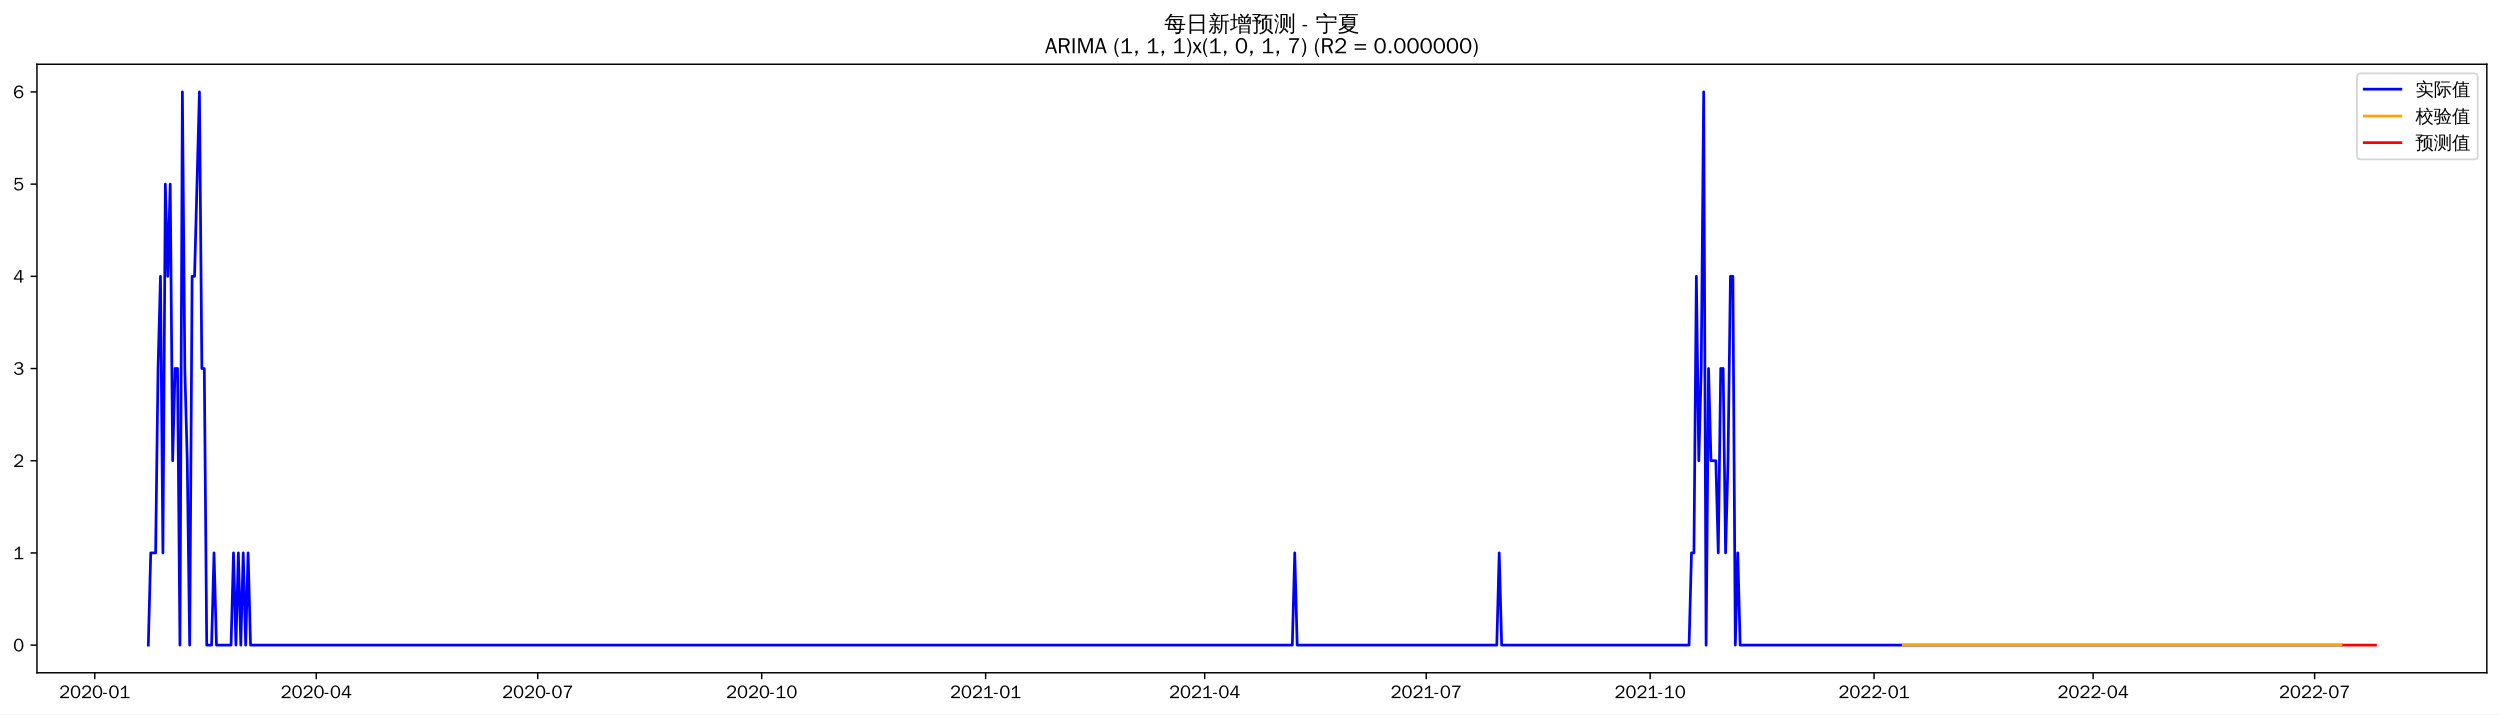
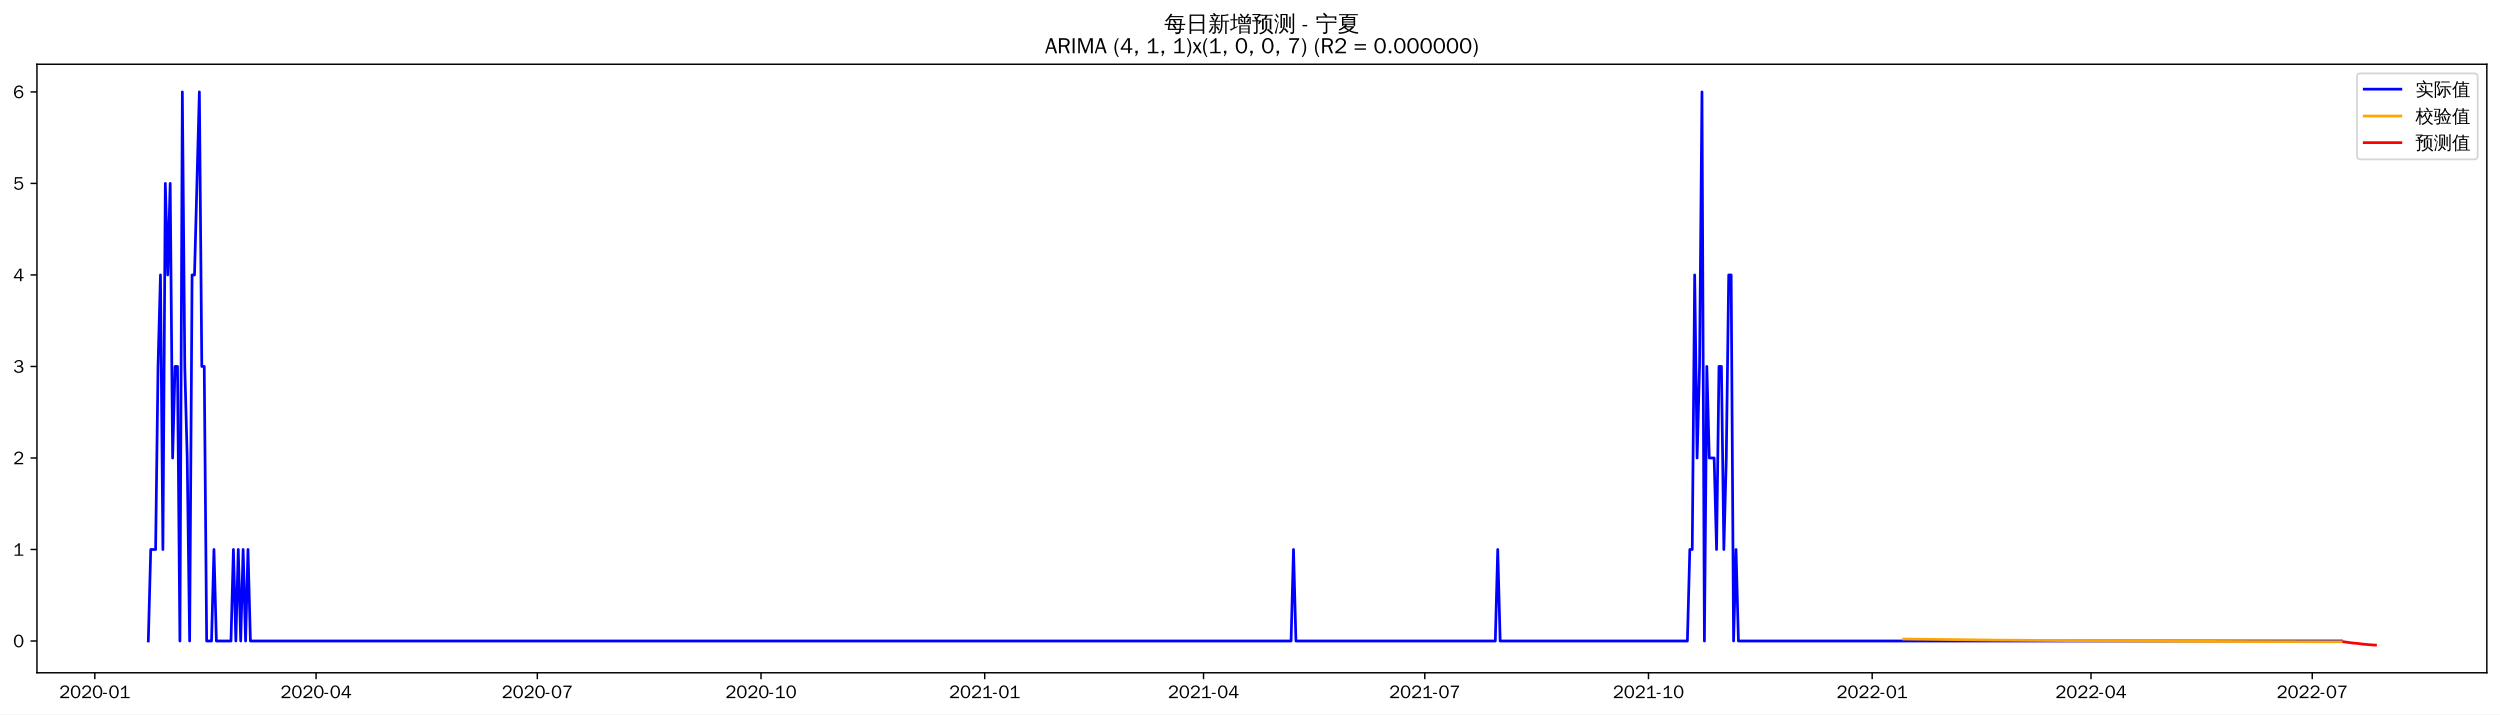
<svg xmlns="http://www.w3.org/2000/svg" xmlns:xlink="http://www.w3.org/1999/xlink" width="1366.597pt" height="390.478pt" viewBox="0 0 1366.597 390.478" version="1.1">
  <defs>
    <style type="text/css">*{stroke-linejoin: round; stroke-linecap: butt}</style>
  </defs>
  <g id="figure_1">
    <g id="patch_1">
      <path d="M 0 390.478  L 1366.597 390.478  L 1366.597 -0  L 0 -0  z " style="fill: #ffffff" />
    </g>
    <g id="axes_1">
      <g id="patch_2">
        <path d="M 20.197 367.761  L 1359.397 367.761  L 1359.397 35.121  L 20.197 35.121  z " style="fill: #ffffff" />
      </g>
      <g id="matplotlib.axis_1">
        <g id="xtick_1">
          <g id="line2d_1">
            <defs>
-               <path id="mb7b2fad28d" d="M 0 0  L 0 3.5  " style="stroke: #000000; stroke-width: 0.8" />
+               <path id="m088e8713a5" d="M 0 0  L 0 3.5  " style="stroke: #000000; stroke-width: 0.8" />
            </defs>
            <g>
-               <use xlink:href="#mb7b2fad28d" x="51.797" y="367.761" style="stroke: #000000; stroke-width: 0.8" />
+               <use xlink:href="#m088e8713a5" x="51.829" y="367.761" style="stroke: #000000; stroke-width: 0.8" />
            </g>
          </g>
          <g id="text_1">
-             <g transform="translate(32.30763 381.6173)scale(0.1 -0.1)">
+             <g transform="translate(32.33958 381.6173)scale(0.1 -0.1)">
              <defs>
                <path id="WenQuanYiZenHei-32" d="M 3488 0  L 369 0  L 369 456  L 2150 1850  Q 2931 2463 2931 3144  Q 2931 3619 2488 3863  Q 2231 4013 1931 4013  Q 1425 4013 1113 3619  Q 894 3356 881 3013  L 369 3169  Q 531 3981 1213 4300  Q 1544 4456 1950 4456  Q 2631 4456 3088 4044  L 3225 3888  L 3350 3706  Q 3481 3444 3481 3144  Q 3481 2313 2519 1569  L 1069 456  L 3488 456  L 3488 0  z " transform="scale(0.015625)" />
                <path id="WenQuanYiZenHei-30" d="M 3581 2175  Q 3581 1288 3169 638  Q 2713 -63 1938 -63  Q 1025 -63 563 831  Q 256 1425 256 2188  Q 256 3188 700 3819  Q 1138 4456 1888 4456  Q 2863 4456 3306 3500  Q 3581 2925 3581 2175  z M 3019 2100  Q 3019 3356 2500 3806  L 2350 3919  Q 2144 4031 1888 4031  Q 1100 4031 888 2956  Q 819 2625 819 2225  Q 819 1013 1338 569  Q 1588 356 1938 356  Q 2675 356 2925 1294  Q 3019 1663 3019 2100  z " transform="scale(0.015625)" />
                <path id="WenQuanYiZenHei-2d" d="M 1363 1444  L 0 1444  L 0 1844  L 1363 1844  L 1363 1444  z " transform="scale(0.015625)" />
                <path id="WenQuanYiZenHei-31" d="M 3556 0  L 488 0  L 488 406  L 1800 406  L 1800 3725  Q 1231 3125 588 2788  L 588 3338  Q 1456 3781 1931 4388  L 2331 4388  L 2331 406  L 3556 406  L 3556 0  z " transform="scale(0.015625)" />
              </defs>
              <use xlink:href="#WenQuanYiZenHei-32" />
              <use xlink:href="#WenQuanYiZenHei-30" x="59.961" />
              <use xlink:href="#WenQuanYiZenHei-32" x="119.922" />
              <use xlink:href="#WenQuanYiZenHei-30" x="179.883" />
              <use xlink:href="#WenQuanYiZenHei-2d" x="239.844" />
              <use xlink:href="#WenQuanYiZenHei-30" x="269.824" />
              <use xlink:href="#WenQuanYiZenHei-31" x="329.785" />
            </g>
          </g>
        </g>
        <g id="xtick_2">
          <g id="line2d_2">
            <g>
-               <use xlink:href="#mb7b2fad28d" x="172.878" y="367.761" style="stroke: #000000; stroke-width: 0.8" />
+               <use xlink:href="#m088e8713a5" x="172.777" y="367.761" style="stroke: #000000; stroke-width: 0.8" />
            </g>
          </g>
          <g id="text_2">
-             <g transform="translate(153.3878 381.6173)scale(0.1 -0.1)">
+             <g transform="translate(153.2876 381.6173)scale(0.1 -0.1)">
              <defs>
                <path id="WenQuanYiZenHei-34" d="M 3631 1025  L 2913 1025  L 2913 0  L 2381 0  L 2381 1025  L 219 1025  L 219 1388  L 2225 4388  L 2913 4388  L 2913 1444  L 3631 1444  L 3631 1025  z M 2381 1444  L 2381 3963  L 788 1444  L 2381 1444  z " transform="scale(0.015625)" />
              </defs>
              <use xlink:href="#WenQuanYiZenHei-32" />
              <use xlink:href="#WenQuanYiZenHei-30" x="59.961" />
              <use xlink:href="#WenQuanYiZenHei-32" x="119.922" />
              <use xlink:href="#WenQuanYiZenHei-30" x="179.883" />
              <use xlink:href="#WenQuanYiZenHei-2d" x="239.844" />
              <use xlink:href="#WenQuanYiZenHei-30" x="269.824" />
              <use xlink:href="#WenQuanYiZenHei-34" x="329.785" />
            </g>
          </g>
        </g>
        <g id="xtick_3">
          <g id="line2d_3">
            <g>
-               <use xlink:href="#mb7b2fad28d" x="293.958" y="367.761" style="stroke: #000000; stroke-width: 0.8" />
+               <use xlink:href="#m088e8713a5" x="293.725" y="367.761" style="stroke: #000000; stroke-width: 0.8" />
            </g>
          </g>
          <g id="text_3">
-             <g transform="translate(274.468 381.6173)scale(0.1 -0.1)">
+             <g transform="translate(274.2356 381.6173)scale(0.1 -0.1)">
              <defs>
                <path id="WenQuanYiZenHei-37" d="M 3400 4056  Q 1838 2175 1838 0  L 1275 0  Q 1269 1438 2056 2825  Q 2381 3400 2825 3913  L 444 3913  L 500 4388  L 3400 4388  L 3400 4056  z " transform="scale(0.015625)" />
              </defs>
              <use xlink:href="#WenQuanYiZenHei-32" />
              <use xlink:href="#WenQuanYiZenHei-30" x="59.961" />
              <use xlink:href="#WenQuanYiZenHei-32" x="119.922" />
              <use xlink:href="#WenQuanYiZenHei-30" x="179.883" />
              <use xlink:href="#WenQuanYiZenHei-2d" x="239.844" />
              <use xlink:href="#WenQuanYiZenHei-30" x="269.824" />
              <use xlink:href="#WenQuanYiZenHei-37" x="329.785" />
            </g>
          </g>
        </g>
        <g id="xtick_4">
          <g id="line2d_4">
            <g>
-               <use xlink:href="#mb7b2fad28d" x="416.369" y="367.761" style="stroke: #000000; stroke-width: 0.8" />
+               <use xlink:href="#m088e8713a5" x="416.003" y="367.761" style="stroke: #000000; stroke-width: 0.8" />
            </g>
          </g>
          <g id="text_4">
-             <g transform="translate(396.8787 381.6173)scale(0.1 -0.1)">
+             <g transform="translate(396.5127 381.6173)scale(0.1 -0.1)">
              <use xlink:href="#WenQuanYiZenHei-32" />
              <use xlink:href="#WenQuanYiZenHei-30" x="59.961" />
              <use xlink:href="#WenQuanYiZenHei-32" x="119.922" />
              <use xlink:href="#WenQuanYiZenHei-30" x="179.883" />
              <use xlink:href="#WenQuanYiZenHei-2d" x="239.844" />
              <use xlink:href="#WenQuanYiZenHei-31" x="269.824" />
              <use xlink:href="#WenQuanYiZenHei-30" x="329.785" />
            </g>
          </g>
        </g>
        <g id="xtick_5">
          <g id="line2d_5">
            <g>
-               <use xlink:href="#mb7b2fad28d" x="538.779" y="367.761" style="stroke: #000000; stroke-width: 0.8" />
+               <use xlink:href="#m088e8713a5" x="538.28" y="367.761" style="stroke: #000000; stroke-width: 0.8" />
            </g>
          </g>
          <g id="text_5">
-             <g transform="translate(519.2894 381.6173)scale(0.1 -0.1)">
+             <g transform="translate(518.7898 381.6173)scale(0.1 -0.1)">
              <use xlink:href="#WenQuanYiZenHei-32" />
              <use xlink:href="#WenQuanYiZenHei-30" x="59.961" />
              <use xlink:href="#WenQuanYiZenHei-32" x="119.922" />
              <use xlink:href="#WenQuanYiZenHei-31" x="179.883" />
              <use xlink:href="#WenQuanYiZenHei-2d" x="239.844" />
              <use xlink:href="#WenQuanYiZenHei-30" x="269.824" />
              <use xlink:href="#WenQuanYiZenHei-31" x="329.785" />
            </g>
          </g>
        </g>
        <g id="xtick_6">
          <g id="line2d_6">
            <g>
-               <use xlink:href="#mb7b2fad28d" x="658.529" y="367.761" style="stroke: #000000; stroke-width: 0.8" />
+               <use xlink:href="#m088e8713a5" x="657.899" y="367.761" style="stroke: #000000; stroke-width: 0.8" />
            </g>
          </g>
          <g id="text_6">
-             <g transform="translate(639.0391 381.6173)scale(0.1 -0.1)">
+             <g transform="translate(638.4087 381.6173)scale(0.1 -0.1)">
              <use xlink:href="#WenQuanYiZenHei-32" />
              <use xlink:href="#WenQuanYiZenHei-30" x="59.961" />
              <use xlink:href="#WenQuanYiZenHei-32" x="119.922" />
              <use xlink:href="#WenQuanYiZenHei-31" x="179.883" />
              <use xlink:href="#WenQuanYiZenHei-2d" x="239.844" />
              <use xlink:href="#WenQuanYiZenHei-30" x="269.824" />
              <use xlink:href="#WenQuanYiZenHei-34" x="329.785" />
            </g>
          </g>
        </g>
        <g id="xtick_7">
          <g id="line2d_7">
            <g>
-               <use xlink:href="#mb7b2fad28d" x="779.609" y="367.761" style="stroke: #000000; stroke-width: 0.8" />
+               <use xlink:href="#m088e8713a5" x="778.846" y="367.761" style="stroke: #000000; stroke-width: 0.8" />
            </g>
          </g>
          <g id="text_7">
-             <g transform="translate(760.1193 381.6173)scale(0.1 -0.1)">
+             <g transform="translate(759.3567 381.6173)scale(0.1 -0.1)">
              <use xlink:href="#WenQuanYiZenHei-32" />
              <use xlink:href="#WenQuanYiZenHei-30" x="59.961" />
              <use xlink:href="#WenQuanYiZenHei-32" x="119.922" />
              <use xlink:href="#WenQuanYiZenHei-31" x="179.883" />
              <use xlink:href="#WenQuanYiZenHei-2d" x="239.844" />
              <use xlink:href="#WenQuanYiZenHei-30" x="269.824" />
              <use xlink:href="#WenQuanYiZenHei-37" x="329.785" />
            </g>
          </g>
        </g>
        <g id="xtick_8">
          <g id="line2d_8">
            <g>
-               <use xlink:href="#mb7b2fad28d" x="902.02" y="367.761" style="stroke: #000000; stroke-width: 0.8" />
+               <use xlink:href="#m088e8713a5" x="901.124" y="367.761" style="stroke: #000000; stroke-width: 0.8" />
            </g>
          </g>
          <g id="text_8">
-             <g transform="translate(882.53 381.6173)scale(0.1 -0.1)">
+             <g transform="translate(881.6337 381.6173)scale(0.1 -0.1)">
              <use xlink:href="#WenQuanYiZenHei-32" />
              <use xlink:href="#WenQuanYiZenHei-30" x="59.961" />
              <use xlink:href="#WenQuanYiZenHei-32" x="119.922" />
              <use xlink:href="#WenQuanYiZenHei-31" x="179.883" />
              <use xlink:href="#WenQuanYiZenHei-2d" x="239.844" />
              <use xlink:href="#WenQuanYiZenHei-31" x="269.824" />
              <use xlink:href="#WenQuanYiZenHei-30" x="329.785" />
            </g>
          </g>
        </g>
        <g id="xtick_9">
          <g id="line2d_9">
            <g>
-               <use xlink:href="#mb7b2fad28d" x="1024.431" y="367.761" style="stroke: #000000; stroke-width: 0.8" />
+               <use xlink:href="#m088e8713a5" x="1023.401" y="367.761" style="stroke: #000000; stroke-width: 0.8" />
            </g>
          </g>
          <g id="text_9">
-             <g transform="translate(1004.941 381.6173)scale(0.1 -0.1)">
+             <g transform="translate(1003.911 381.6173)scale(0.1 -0.1)">
              <use xlink:href="#WenQuanYiZenHei-32" />
              <use xlink:href="#WenQuanYiZenHei-30" x="59.961" />
              <use xlink:href="#WenQuanYiZenHei-32" x="119.922" />
              <use xlink:href="#WenQuanYiZenHei-32" x="179.883" />
              <use xlink:href="#WenQuanYiZenHei-2d" x="239.844" />
              <use xlink:href="#WenQuanYiZenHei-30" x="269.824" />
              <use xlink:href="#WenQuanYiZenHei-31" x="329.785" />
            </g>
          </g>
        </g>
        <g id="xtick_10">
          <g id="line2d_10">
            <g>
-               <use xlink:href="#mb7b2fad28d" x="1144.18" y="367.761" style="stroke: #000000; stroke-width: 0.8" />
+               <use xlink:href="#m088e8713a5" x="1143.02" y="367.761" style="stroke: #000000; stroke-width: 0.8" />
            </g>
          </g>
          <g id="text_10">
-             <g transform="translate(1124.69 381.6173)scale(0.1 -0.1)">
+             <g transform="translate(1123.53 381.6173)scale(0.1 -0.1)">
              <use xlink:href="#WenQuanYiZenHei-32" />
              <use xlink:href="#WenQuanYiZenHei-30" x="59.961" />
              <use xlink:href="#WenQuanYiZenHei-32" x="119.922" />
              <use xlink:href="#WenQuanYiZenHei-32" x="179.883" />
              <use xlink:href="#WenQuanYiZenHei-2d" x="239.844" />
              <use xlink:href="#WenQuanYiZenHei-30" x="269.824" />
              <use xlink:href="#WenQuanYiZenHei-34" x="329.785" />
            </g>
          </g>
        </g>
        <g id="xtick_11">
          <g id="line2d_11">
            <g>
-               <use xlink:href="#mb7b2fad28d" x="1265.26" y="367.761" style="stroke: #000000; stroke-width: 0.8" />
+               <use xlink:href="#m088e8713a5" x="1263.968" y="367.761" style="stroke: #000000; stroke-width: 0.8" />
            </g>
          </g>
          <g id="text_11">
-             <g transform="translate(1245.771 381.6173)scale(0.1 -0.1)">
+             <g transform="translate(1244.478 381.6173)scale(0.1 -0.1)">
              <use xlink:href="#WenQuanYiZenHei-32" />
              <use xlink:href="#WenQuanYiZenHei-30" x="59.961" />
              <use xlink:href="#WenQuanYiZenHei-32" x="119.922" />
              <use xlink:href="#WenQuanYiZenHei-32" x="179.883" />
              <use xlink:href="#WenQuanYiZenHei-2d" x="239.844" />
              <use xlink:href="#WenQuanYiZenHei-30" x="269.824" />
              <use xlink:href="#WenQuanYiZenHei-37" x="329.785" />
            </g>
          </g>
        </g>
      </g>
      <g id="matplotlib.axis_2">
        <g id="ytick_1">
          <g id="line2d_12">
            <defs>
-               <path id="m6931ff30d3" d="M 0 0  L -3.5 0  " style="stroke: #000000; stroke-width: 0.8" />
+               <path id="ma5ffb9ae6d" d="M 0 0  L -3.5 0  " style="stroke: #000000; stroke-width: 0.8" />
            </defs>
            <g>
-               <use xlink:href="#m6931ff30d3" x="20.197" y="352.641" style="stroke: #000000; stroke-width: 0.8" />
+               <use xlink:href="#ma5ffb9ae6d" x="20.197" y="350.397" style="stroke: #000000; stroke-width: 0.8" />
            </g>
          </g>
          <g id="text_12">
-             <g transform="translate(7.2 356.0688)scale(0.1 -0.1)">
+             <g transform="translate(7.2 353.8249)scale(0.1 -0.1)">
              <use xlink:href="#WenQuanYiZenHei-30" />
            </g>
          </g>
        </g>
        <g id="ytick_2">
          <g id="line2d_13">
            <g>
-               <use xlink:href="#m6931ff30d3" x="20.197" y="302.241" style="stroke: #000000; stroke-width: 0.8" />
+               <use xlink:href="#ma5ffb9ae6d" x="20.197" y="300.371" style="stroke: #000000; stroke-width: 0.8" />
            </g>
          </g>
          <g id="text_13">
-             <g transform="translate(7.2 305.6689)scale(0.1 -0.1)">
+             <g transform="translate(7.2 303.7989)scale(0.1 -0.1)">
              <use xlink:href="#WenQuanYiZenHei-31" />
            </g>
          </g>
        </g>
        <g id="ytick_3">
          <g id="line2d_14">
            <g>
-               <use xlink:href="#m6931ff30d3" x="20.197" y="251.841" style="stroke: #000000; stroke-width: 0.8" />
+               <use xlink:href="#ma5ffb9ae6d" x="20.197" y="250.345" style="stroke: #000000; stroke-width: 0.8" />
            </g>
          </g>
          <g id="text_14">
-             <g transform="translate(7.2 255.2689)scale(0.1 -0.1)">
+             <g transform="translate(7.2 253.773)scale(0.1 -0.1)">
              <use xlink:href="#WenQuanYiZenHei-32" />
            </g>
          </g>
        </g>
        <g id="ytick_4">
          <g id="line2d_15">
            <g>
-               <use xlink:href="#m6931ff30d3" x="20.197" y="201.441" style="stroke: #000000; stroke-width: 0.8" />
+               <use xlink:href="#ma5ffb9ae6d" x="20.197" y="200.319" style="stroke: #000000; stroke-width: 0.8" />
            </g>
          </g>
          <g id="text_15">
-             <g transform="translate(7.2 204.869)scale(0.1 -0.1)">
+             <g transform="translate(7.2 203.747)scale(0.1 -0.1)">
              <defs>
                <path id="WenQuanYiZenHei-33" d="M 3588 1231  Q 3588 494 2875 144  Q 2450 -63 1925 -63  Q 1044 -63 556 488  Q 356 706 256 1000  L 769 1169  Q 994 375 1913 375  Q 2631 375 2900 788  Q 3019 975 3019 1231  Q 3019 1638 2638 1881  Q 2325 2081 1613 2069  L 1338 2069  L 1338 2494  Q 1969 2494 2094 2506  Q 2325 2544 2463 2613  Q 2763 2756 2844 3100  Q 2863 3169 2863 3244  Q 2863 3744 2381 3944  L 2163 4006  Q 2056 4025 1931 4025  Q 1388 4025 1075 3631  Q 969 3488 906 3313  L 419 3456  Q 675 4150 1400 4369  Q 1669 4456 1975 4456  Q 2694 4456 3106 4050  Q 3419 3744 3419 3275  Q 3419 2813 3025 2513  Q 2825 2356 2575 2319  L 2575 2306  Q 3181 2213 3450 1769  Q 3588 1525 3588 1231  z " transform="scale(0.015625)" />
              </defs>
              <use xlink:href="#WenQuanYiZenHei-33" />
            </g>
          </g>
        </g>
        <g id="ytick_5">
          <g id="line2d_16">
            <g>
-               <use xlink:href="#m6931ff30d3" x="20.197" y="151.041" style="stroke: #000000; stroke-width: 0.8" />
+               <use xlink:href="#ma5ffb9ae6d" x="20.197" y="150.293" style="stroke: #000000; stroke-width: 0.8" />
            </g>
          </g>
          <g id="text_16">
-             <g transform="translate(7.2 154.469)scale(0.1 -0.1)">
+             <g transform="translate(7.2 153.721)scale(0.1 -0.1)">
              <use xlink:href="#WenQuanYiZenHei-34" />
            </g>
          </g>
        </g>
        <g id="ytick_6">
          <g id="line2d_17">
            <g>
-               <use xlink:href="#m6931ff30d3" x="20.197" y="100.641" style="stroke: #000000; stroke-width: 0.8" />
+               <use xlink:href="#ma5ffb9ae6d" x="20.197" y="100.267" style="stroke: #000000; stroke-width: 0.8" />
            </g>
          </g>
          <g id="text_17">
-             <g transform="translate(7.2 104.0691)scale(0.1 -0.1)">
+             <g transform="translate(7.2 103.6951)scale(0.1 -0.1)">
              <defs>
                <path id="WenQuanYiZenHei-35" d="M 3531 1488  Q 3531 688 2913 250  Q 2456 -63 1844 -63  Q 1175 -63 706 350  Q 413 613 306 975  L 781 1131  Q 1000 538 1569 406  Q 1706 369 1856 369  Q 2550 369 2850 869  Q 3000 1131 3000 1494  Q 3000 2056 2581 2356  Q 2319 2538 1969 2538  Q 1400 2538 1031 2075  Q 981 2013 938 1938  L 500 2031  L 644 4388  L 3244 4388  L 3200 3919  L 1044 3919  L 950 2500  Q 1431 2975 2006 2975  Q 2713 2975 3163 2475  Q 3531 2063 3531 1488  z " transform="scale(0.015625)" />
              </defs>
              <use xlink:href="#WenQuanYiZenHei-35" />
            </g>
          </g>
        </g>
        <g id="ytick_7">
          <g id="line2d_18">
            <g>
-               <use xlink:href="#m6931ff30d3" x="20.197" y="50.241" style="stroke: #000000; stroke-width: 0.8" />
+               <use xlink:href="#ma5ffb9ae6d" x="20.197" y="50.241" style="stroke: #000000; stroke-width: 0.8" />
            </g>
          </g>
          <g id="text_18">
            <g transform="translate(7.2 53.66913)scale(0.1 -0.1)">
              <defs>
                <path id="WenQuanYiZenHei-36" d="M 3550 1431  Q 3550 725 3006 288  Q 2581 -63 1994 -63  Q 1013 -63 563 825  Q 288 1363 288 2081  Q 288 3294 856 3938  Q 1319 4456 2075 4456  Q 2969 4456 3363 3756  Q 3431 3631 3481 3481  L 2988 3350  Q 2750 3994 2075 4006  Q 1056 4006 844 2669  Q 794 2356 794 1981  L 806 1981  Q 1006 2506 1544 2744  Q 1819 2869 2119 2869  Q 2788 2869 3213 2375  Q 3550 1975 3550 1431  z M 3038 1406  Q 3038 1906 2656 2213  Q 2381 2431 2038 2431  Q 1525 2431 1181 2044  Q 919 1744 919 1356  Q 919 881 1344 581  Q 1631 375 1981 375  Q 2519 375 2838 781  Q 3038 1050 3038 1406  z " transform="scale(0.015625)" />
              </defs>
              <use xlink:href="#WenQuanYiZenHei-36" />
            </g>
          </g>
        </g>
      </g>
      <g id="line2d_19">
-         <path d="M 81.07 352.641  L 82.4 302.241  L 85.061 302.241  L 86.392 201.441  L 87.722 151.041  L 89.053 302.241  L 90.383 100.641  L 91.714 151.041  L 93.045 100.641  L 94.375 251.841  L 95.706 201.441  L 97.036 201.441  L 98.367 352.641  L 99.697 50.241  L 101.028 201.441  L 102.358 251.841  L 103.689 352.641  L 105.02 151.041  L 106.35 151.041  L 109.011 50.241  L 110.342 201.441  L 111.672 201.441  L 113.003 352.641  L 115.664 352.641  L 116.994 302.241  L 118.325 352.641  L 126.308 352.641  L 127.639 302.241  L 128.969 352.641  L 130.3 302.241  L 131.631 352.641  L 132.961 302.241  L 134.292 352.641  L 135.622 302.241  L 136.953 352.641  L 706.429 352.641  L 707.759 302.241  L 709.09 352.641  L 818.195 352.641  L 819.526 302.241  L 820.856 352.641  L 923.309 352.641  L 924.639 302.241  L 925.97 302.241  L 927.3 151.041  L 928.631 251.841  L 929.961 201.441  L 931.292 50.241  L 932.623 352.641  L 933.953 201.441  L 935.284 251.841  L 937.945 251.841  L 939.275 302.241  L 940.606 201.441  L 941.936 201.441  L 943.267 302.241  L 944.597 251.841  L 945.928 151.041  L 947.259 151.041  L 948.589 352.641  L 949.92 302.241  L 951.25 352.641  L 1279.896 352.641  L 1279.896 352.641  " clip-path="url(#p23bd9380f5)" style="fill: none; stroke: #0000ff; stroke-width: 1.5; stroke-linecap: square" />
+         <path d="M 81.07 350.397  L 82.399 300.371  L 85.057 300.371  L 86.386 200.319  L 87.715 150.293  L 89.044 300.371  L 90.373 100.267  L 91.702 150.293  L 93.031 100.267  L 94.361 250.345  L 95.69 200.319  L 97.019 200.319  L 98.348 350.397  L 99.677 50.241  L 101.006 200.319  L 102.335 250.345  L 103.664 350.397  L 104.993 150.293  L 106.322 150.293  L 108.981 50.241  L 110.31 200.319  L 111.639 200.319  L 112.968 350.397  L 115.626 350.397  L 116.955 300.371  L 118.284 350.397  L 126.259 350.397  L 127.588 300.371  L 128.917 350.397  L 130.246 300.371  L 131.575 350.397  L 132.904 300.371  L 134.234 350.397  L 135.563 300.371  L 136.892 350.397  L 705.746 350.397  L 707.075 300.371  L 708.404 350.397  L 817.39 350.397  L 818.719 300.371  L 820.049 350.397  L 922.389 350.397  L 923.718 300.371  L 925.047 300.371  L 926.376 150.293  L 927.706 250.345  L 929.035 200.319  L 930.364 50.241  L 931.693 350.397  L 933.022 200.319  L 934.351 250.345  L 937.009 250.345  L 938.338 300.371  L 939.667 200.319  L 940.997 200.319  L 942.326 300.371  L 943.655 250.345  L 944.984 150.293  L 946.313 150.293  L 947.642 350.397  L 948.971 300.371  L 950.3 350.397  L 1279.917 350.397  L 1279.917 350.397  " clip-path="url(#pb96a9c573f)" style="fill: none; stroke: #0000ff; stroke-width: 1.5; stroke-linecap: square" />
      </g>
      <g id="line2d_20">
-         <path d="M 1040.397 352.641  L 1279.896 352.641  L 1279.896 352.641  " clip-path="url(#p23bd9380f5)" style="fill: none; stroke: #ffa500; stroke-width: 1.5; stroke-linecap: square" />
+         <path d="M 1040.679 349.322  L 1089.856 349.887  L 1149.665 350.34  L 1226.753 350.685  L 1279.917 350.828  L 1279.917 350.828  " clip-path="url(#pb96a9c573f)" style="fill: none; stroke: #ffa500; stroke-width: 1.5; stroke-linecap: square" />
      </g>
      <g id="line2d_21">
-         <path d="M 1281.227 352.641  L 1282.558 352.641  L 1283.888 352.641  L 1285.219 352.641  L 1286.549 352.641  L 1287.88 352.641  L 1289.21 352.641  L 1290.541 352.641  L 1291.871 352.641  L 1293.202 352.641  L 1294.532 352.641  L 1295.863 352.641  L 1297.194 352.641  L 1298.524 352.641  " clip-path="url(#p23bd9380f5)" style="fill: none; stroke: #ff0000; stroke-width: 1.5; stroke-linecap: square" />
+         <path d="M 1281.246 350.831  L 1282.575 350.997  L 1283.904 351.2  L 1285.233 351.39  L 1286.562 351.529  L 1287.891 351.664  L 1289.22 351.778  L 1290.55 351.987  L 1291.879 352.118  L 1293.208 352.248  L 1294.537 352.367  L 1295.866 352.466  L 1297.195 352.558  L 1298.524 352.641  " clip-path="url(#pb96a9c573f)" style="fill: none; stroke: #ff0000; stroke-width: 1.5; stroke-linecap: square" />
      </g>
      <g id="patch_3">
        <path d="M 20.197 367.761  L 20.197 35.121  " style="fill: none; stroke: #000000; stroke-width: 0.8; stroke-linejoin: miter; stroke-linecap: square" />
      </g>
      <g id="patch_4">
        <path d="M 1359.397 367.761  L 1359.397 35.121  " style="fill: none; stroke: #000000; stroke-width: 0.8; stroke-linejoin: miter; stroke-linecap: square" />
      </g>
      <g id="patch_5">
        <path d="M 20.197 367.761  L 1359.397 367.761  " style="fill: none; stroke: #000000; stroke-width: 0.8; stroke-linejoin: miter; stroke-linecap: square" />
      </g>
      <g id="patch_6">
        <path d="M 20.197 35.121  L 1359.397 35.121  " style="fill: none; stroke: #000000; stroke-width: 0.8; stroke-linejoin: miter; stroke-linecap: square" />
      </g>
      <g id="text_19">
        <g transform="translate(636.3997 17.10187)scale(0.12 -0.12)">
          <defs>
            <path id="WenQuanYiZenHei-6bcf" d="M 6138 2181  Q 6113 1988 6138 1800  Q 5788 1819 5438 1819  L 4975 1819  L 4863 738  L 5806 738  L 5806 394  L 4831 394  L 4775 -144  Q 4719 -563 4350 -725  Q 4013 -856 3550 -825  L 3288 -819  Q 3331 -663 3275 -519  Q 3219 -375 3113 -288  Q 3381 -313 3759 -303  Q 4138 -294 4231 -238  Q 4338 -163 4350 88  L 4381 394  L 1025 394  L 1244 1819  L 813 1819  Q 463 1819 113 1800  Q 138 1988 113 2181  Q 463 2163 813 2163  L 1294 2163  L 1488 3431  L 1488 3581  L 1506 3581  L 1513 3613  L 1713 3581  L 5156 3581  L 5013 2163  L 5438 2163  Q 5788 2163 6138 2181  z M 5588 4463  Q 5569 4269 5588 4081  Q 5244 4100 4894 4100  L 1813 4100  Q 1344 3463 606 2788  Q 481 2988 256 3069  Q 744 3494 1116 3972  Q 1488 4450 1919 5181  Q 2119 5044 2344 4950  Q 2213 4688 2050 4444  L 4894 4444  Q 5238 4444 5588 4463  z M 2844 3238  L 1906 3238  L 1744 2163  L 3244 2163  L 2581 3038  L 2844 3238  z M 3250 2163  L 4563 2163  L 4669 3238  L 3044 3238  L 3638 2456  L 3250 2163  z M 2944 1819  Q 3275 1394 3550 938  L 3213 738  L 4419 738  L 4525 1819  L 2944 1819  z M 2656 1819  L 1694 1819  L 1525 738  L 3094 738  Q 2806 1219 2450 1650  L 2656 1819  z " transform="scale(0.015625)" />
            <path id="WenQuanYiZenHei-65e5" d="M 1494 -775  Q 1244 -750 988 -775  Q 1013 -313 1013 156  L 1013 4875  L 5269 4875  L 5269 -763  L 4813 -763  L 4813 156  L 1469 156  Q 1469 -313 1494 -775  z M 4813 2700  L 4813 4500  L 1469 4500  L 1469 2700  L 4813 2700  z M 4813 531  L 4813 2325  L 1469 2325  L 1469 531  L 4813 531  z " transform="scale(0.015625)" />
            <path id="WenQuanYiZenHei-65b0" d="M 5419 -763  Q 5188 -738 4963 -763  Q 4981 -344 4981 75  L 4981 2819  L 4188 2819  L 4188 1706  Q 4188 63 3163 -738  Q 3019 -519 2769 -469  Q 3769 131 3769 1706  L 3769 4769  L 3875 4769  L 3844 4831  L 4294 4781  Q 4438 4769 4894 4816  Q 5350 4863 5512 4931  Q 5675 5000 5763 5094  Q 5850 4881 5981 4694  Q 5713 4544 5263 4519  L 4188 4438  L 4188 3100  L 5563 3100  Q 5850 3100 6131 3113  Q 6119 2956 6131 2806  L 5394 2819  L 5394 75  Q 5394 -344 5419 -763  z M 2981 213  Q 2656 744 2256 1225  L 2606 1513  Q 3025 1006 3369 450  L 2981 213  z M 1169 1525  Q 1375 1419 1594 1363  Q 1281 488 469 -469  Q 331 -300 119 -244  Q 575 263 888 900  Q 1038 1206 1169 1525  z M 1825 6  L 1825 1769  L 1081 1769  Q 794 1769 513 1756  Q 525 1913 513 2063  Q 794 2050 1081 2050  L 1825 2050  L 1825 2775  L 994 2775  Q 706 2775 425 2763  Q 438 2919 425 3075  Q 706 3056 994 3056  L 1825 3056  L 1825 3088  L 1906 3088  Q 2288 3656 2588 4381  Q 2794 4269 3013 4206  Q 2800 3675 2381 3056  L 3013 3056  Q 3294 3056 3581 3075  Q 3563 2919 3581 2763  Q 3294 2775 3013 2775  L 2238 2775  L 2238 2050  L 2925 2050  Q 3206 2050 3494 2063  Q 3475 1913 3494 1756  Q 3206 1769 2925 1769  L 2238 1769  L 2238 -156  Q 2238 -413 2075 -581  Q 1844 -794 1306 -794  Q 1363 -519 1188 -288  Q 1338 -313 1534 -316  Q 1731 -319 1778 -278  Q 1825 -238 1825 6  z M 1875 3388  L 1500 3131  L 825 4088  L 1200 4350  L 1875 3388  z M 3419 4713  Q 3400 4563 3419 4406  Q 3131 4419 2850 4419  L 1125 4419  Q 838 4419 556 4406  Q 569 4563 556 4713  Q 838 4700 1125 4700  L 1763 4700  L 1388 5088  L 1719 5406  L 2288 4813  L 2175 4700  L 2850 4700  Q 3131 4700 3419 4713  z " transform="scale(0.015625)" />
            <path id="WenQuanYiZenHei-589e" d="M 3138 -769  Q 2913 -744 2688 -769  Q 2706 -356 2706 56  L 2706 1719  L 5706 1719  L 5706 -756  L 5300 -756  L 5300 -338  L 3119 -338  Q 3125 -550 3138 -769  z M 5113 3569  Q 5344 3606 5563 3688  Q 5669 3175 5256 2694  Q 5113 2519 4975 2506  Q 4831 2725 4588 2813  Q 4806 2831 4997 3068  Q 5188 3306 5113 3569  z M 3850 2763  L 3469 2538  L 2925 3456  L 3313 3681  L 3850 2763  z M 2400 2100  Q 2469 3138 2400 4175  L 3413 4175  Q 3138 4550 2825 4888  L 3156 5194  Q 3581 4725 3938 4206  L 3900 4175  L 4456 4175  Q 4863 4575 5131 5163  Q 5325 5044 5538 4975  Q 5369 4575 5013 4175  L 6056 4175  Q 5981 3138 6056 2100  L 2400 2100  z M 5300 806  L 5300 1450  L 3113 1450  Q 3113 1125 3113 806  L 5300 806  z M 5300 563  L 3113 563  L 3113 -94  L 5300 -94  L 5300 563  z M 4431 3913  L 4431 2363  L 5650 2363  L 5650 3913  L 4756 3913  L 4700 3856  Q 4681 3888 4656 3913  L 4431 3913  z M 4025 3913  L 2806 3913  L 2806 2363  L 4025 2363  L 4025 3913  z M -31 625  Q 506 763 1006 975  L 1006 3206  L 669 3206  Q 369 3206 75 3188  Q 94 3356 75 3531  Q 369 3513 669 3513  L 1006 3513  L 1006 4263  Q 1006 4700 981 5131  Q 1206 5106 1431 5131  Q 1413 4700 1413 4263  L 1413 3513  L 2238 3531  Q 2219 3356 2238 3188  L 1413 3206  L 1413 1163  L 2150 1531  L 2194 1256  Q 1269 775 813 519  L 194 144  Q 138 438 -31 625  z " transform="scale(0.015625)" />
            <path id="WenQuanYiZenHei-9884" d="M 1206 19  L 1206 2888  L 669 2888  Q 356 2888 50 2869  Q 63 3044 50 3213  Q 363 3194 669 3194  L 1250 3194  Q 950 3631 606 4031  L 963 4338  L 1263 3975  L 1913 4719  L 731 4719  Q 419 4719 106 4706  Q 125 4875 106 5044  Q 419 5031 731 5031  L 2481 5031  L 2544 4663  Q 2394 4613 2256 4466  Q 2119 4319 1525 3631  Q 1656 3444 1788 3250  L 1700 3194  L 2700 3194  L 2763 2825  Q 2656 2819 2613 2763  L 2100 2038  L 1750 2288  L 2175 2888  L 1638 2888  L 1638 -150  Q 1638 -525 1363 -669  Q 1075 -819 525 -813  Q 594 -513 388 -294  Q 575 -313 837 -316  Q 1100 -319 1153 -272  Q 1206 -225 1206 19  z M 5813 -888  Q 5100 -225 4306 375  L 4669 719  Q 5481 106 6219 -575  L 5813 -888  z M 2375 -906  Q 2294 -631 2025 -506  Q 2769 -431 3353 19  Q 3938 469 3938 1069  L 3938 2200  Q 3938 2625 3913 3050  Q 4188 3025 4456 3050  Q 4431 2625 4431 2200  L 4431 1069  Q 4431 681 4225 319  Q 3644 -606 2375 -906  z M 3444 488  Q 3169 513 2894 488  Q 2919 913 2919 1338  L 2919 3675  Q 3219 3675 3525 3675  Q 3750 4013 3931 4525  L 3238 4525  Q 2888 4525 2538 4513  Q 2556 4669 2538 4831  Q 2888 4813 3238 4813  L 5313 4813  Q 5663 4813 6006 4831  Q 5988 4669 6006 4513  Q 5663 4525 5313 4525  L 4481 4525  Q 4388 4088 4088 3675  L 5644 3675  L 5644 513  L 5144 513  L 5144 3388  L 3894 3388  L 3875 3363  Q 3863 3375 3844 3388  Q 3631 3388 3413 3388  L 3419 1338  Q 3419 913 3444 488  z " transform="scale(0.015625)" />
            <path id="WenQuanYiZenHei-6d4b" d="M 5450 138  L 5450 4306  Q 5450 4750 5425 5188  Q 5663 5163 5906 5188  Q 5881 4750 5881 4306  L 5881 -38  Q 5888 -569 5519 -719  Q 5194 -831 4825 -813  Q 4894 -519 4694 -281  Q 4869 -306 5094 -309  Q 5319 -313 5384 -256  Q 5450 -200 5450 138  z M 4900 938  Q 4663 963 4419 938  Q 4444 1375 4444 1819  L 4444 3381  Q 4444 3819 4419 4263  Q 4663 4238 4900 4263  Q 4875 3819 4875 3381  L 4875 1819  Q 4875 1375 4900 938  z M 2750 2025  L 2750 3038  Q 2750 3481 2725 3919  Q 2963 3894 3206 3919  Q 3181 3481 3181 3038  L 3181 2025  Q 3181 1263 2919 625  L 3231 956  Q 3781 431 4256 -150  L 3888 -456  Q 3431 106 2906 600  Q 2531 -288 1738 -769  Q 1606 -519 1338 -450  Q 1988 -156 2369 478  Q 2750 1113 2750 2025  z M 2363 969  Q 2119 994 1881 969  Q 1906 1406 1906 1850  L 1906 5038  L 3956 5031  L 3956 1200  L 3525 1200  L 3525 4713  L 2338 4713  L 2338 1850  Q 2338 1406 2363 969  z M 663 -738  Q 481 -588 206 -575  Q 400 -69 606 581  Q 813 1231 1200 2838  L 1381 2706  L 875 338  L 663 -738  z M 1006 2856  L 731 2550  L 75 3400  L 350 3713  L 1006 2856  z M 1088 3913  Q 781 4388 425 4800  L 694 5125  Q 1069 4688 1388 4188  L 1088 3913  z " transform="scale(0.015625)" />
            <path id="WenQuanYiZenHei-20" transform="scale(0.015625)" />
            <path id="WenQuanYiZenHei-5b81" d="M 2944 -6  L 2944 2450  L 1044 2450  Q 663 2450 281 2431  Q 300 2638 281 2844  Q 663 2825 1044 2825  L 5281 2825  Q 5663 2825 6044 2844  Q 6025 2638 6044 2431  Q 5663 2450 5281 2450  L 3400 2450  L 3400 -150  Q 3400 -413 3213 -594  Q 2944 -831 2213 -825  Q 2288 -506 2063 -269  Q 2269 -294 2553 -294  Q 2838 -294 2891 -250  Q 2944 -206 2944 -6  z M 688 3319  L 231 3319  L 231 4344  L 2856 4344  Q 2519 4725 2138 5056  L 2469 5438  Q 2963 5006 3388 4500  L 3206 4344  L 6025 4344  L 6025 3319  L 5563 3319  L 5563 3969  L 688 3969  L 688 3319  z " transform="scale(0.015625)" />
            <path id="WenQuanYiZenHei-590f" d="M 1694 1588  L 1269 1588  L 1269 4175  L 2363 4175  L 2625 4688  L 1044 4688  Q 731 4688 419 4669  Q 438 4838 419 5006  Q 731 4994 1044 4994  L 5275 4994  Q 5588 4994 5900 5006  Q 5881 4838 5900 4669  Q 5588 4688 5275 4688  L 3163 4688  Q 3013 4381 2850 4175  L 5106 4175  L 5106 1588  L 4675 1588  L 4675 1888  L 2781 1888  Q 2619 1650 2438 1456  L 5013 1456  Q 4475 756 3756 256  Q 4794 -206 6069 -288  Q 5894 -475 5881 -731  Q 4625 -644 3369 6  Q 1981 -794 388 -744  Q 338 -488 200 -263  Q 1644 -438 2919 256  Q 2400 563 1900 963  Q 1319 506 544 181  Q 488 400 319 550  Q 888 769 1328 1097  Q 1769 1425 2206 1888  L 1694 1888  L 1694 1588  z M 2288 1150  Q 2813 750 3294 488  Q 3725 775 4069 1150  L 2288 1150  z M 4675 3575  L 4675 3863  L 1694 3863  Q 1694 3719 1694 3575  L 4675 3575  z M 4675 2869  L 4675 3269  L 1694 3269  L 1694 2869  L 4675 2869  z M 4675 2563  L 1694 2563  L 1694 2200  L 4675 2200  L 4675 2563  z " transform="scale(0.015625)" />
          </defs>
          <use xlink:href="#WenQuanYiZenHei-6bcf" />
          <use xlink:href="#WenQuanYiZenHei-65e5" x="100" />
          <use xlink:href="#WenQuanYiZenHei-65b0" x="200" />
          <use xlink:href="#WenQuanYiZenHei-589e" x="300" />
          <use xlink:href="#WenQuanYiZenHei-9884" x="400" />
          <use xlink:href="#WenQuanYiZenHei-6d4b" x="500" />
          <use xlink:href="#WenQuanYiZenHei-20" x="600" />
          <use xlink:href="#WenQuanYiZenHei-2d" x="629.98" />
          <use xlink:href="#WenQuanYiZenHei-20" x="659.961" />
          <use xlink:href="#WenQuanYiZenHei-5b81" x="689.941" />
          <use xlink:href="#WenQuanYiZenHei-590f" x="789.941" />
        </g>
        <g transform="translate(571.1891 29.121)scale(0.12 -0.12)">
          <defs>
            <path id="WenQuanYiZenHei-41" d="M 3550 0  L 2988 0  L 2550 1281  L 919 1281  L 531 0  L 69 0  L 1494 4388  L 2125 4388  L 3550 0  z M 2425 1694  L 1756 3800  L 1075 1694  L 2425 1694  z " transform="scale(0.015625)" />
            <path id="WenQuanYiZenHei-52" d="M 3675 0  L 3100 0  L 2288 1900  L 1069 1900  L 1069 0  L 519 0  L 519 4388  L 2163 4388  Q 3006 4388 3400 3900  Q 3581 3663 3625 3325  Q 3631 3250 3631 3163  Q 3631 2594 3219 2244  Q 3038 2100 2813 2038  L 3675 0  z M 3081 3169  Q 3081 3825 2356 3906  Q 2263 3919 2163 3919  L 1069 3919  L 1069 2350  L 2100 2350  Q 2906 2350 3044 2919  Q 3081 3031 3081 3169  z " transform="scale(0.015625)" />
            <path id="WenQuanYiZenHei-49" d="M 1100 0  L 550 0  L 550 4388  L 1100 4388  L 1100 0  z " transform="scale(0.015625)" />
            <path id="WenQuanYiZenHei-4d" d="M 4756 0  L 4206 0  L 4206 3831  L 4181 3831  L 2788 0  L 2419 0  L 1000 3831  L 975 3831  L 975 0  L 513 0  L 513 4388  L 1331 4388  L 2656 875  L 3950 4388  L 4756 4388  L 4756 0  z " transform="scale(0.015625)" />
            <path id="WenQuanYiZenHei-28" d="M 1606 -1094  L 1275 -1094  Q 475 -100 338 1231  Q 319 1438 319 1656  Q 319 3031 1156 4244  Q 1213 4313 1269 4388  L 1600 4388  Q 806 3169 794 1681  Q 794 188 1606 -1094  z " transform="scale(0.015625)" />
            <path id="WenQuanYiZenHei-2c" d="M 1363 75  L 881 -825  L 606 -825  L 994 0  L 656 0  L 656 738  L 1363 738  L 1363 75  z " transform="scale(0.015625)" />
            <path id="WenQuanYiZenHei-29" d="M 1600 1656  Q 1600 306 869 -788  Q 769 -950 644 -1094  L 313 -1094  Q 1125 188 1125 1681  Q 1125 3169 338 4363  Q 325 4375 319 4388  L 650 4388  Q 1525 3231 1594 1863  Q 1600 1763 1600 1656  z " transform="scale(0.015625)" />
            <path id="WenQuanYiZenHei-78" d="M 2806 0  L 2213 0  L 1394 1319  L 544 0  L 50 0  L 1144 1681  L 163 3250  L 744 3250  L 1431 2138  L 2144 3250  L 2631 3250  L 1681 1794  L 2806 0  z " transform="scale(0.015625)" />
            <path id="WenQuanYiZenHei-3d" d="M 3569 2256  L 263 2256  L 263 2675  L 3569 2675  L 3569 2256  z M 3569 1019  L 263 1019  L 263 1431  L 3569 1431  L 3569 1019  z " transform="scale(0.015625)" />
            <path id="WenQuanYiZenHei-2e" d="M 1344 0  L 631 0  L 631 725  L 1344 725  L 1344 0  z " transform="scale(0.015625)" />
          </defs>
          <use xlink:href="#WenQuanYiZenHei-41" />
          <use xlink:href="#WenQuanYiZenHei-52" x="55.957" />
          <use xlink:href="#WenQuanYiZenHei-49" x="117.871" />
          <use xlink:href="#WenQuanYiZenHei-4d" x="143.848" />
          <use xlink:href="#WenQuanYiZenHei-41" x="225.781" />
          <use xlink:href="#WenQuanYiZenHei-20" x="281.738" />
          <use xlink:href="#WenQuanYiZenHei-28" x="311.719" />
-           <use xlink:href="#WenQuanYiZenHei-31" x="341.699" />
+           <use xlink:href="#WenQuanYiZenHei-34" x="341.699" />
          <use xlink:href="#WenQuanYiZenHei-2c" x="401.66" />
          <use xlink:href="#WenQuanYiZenHei-20" x="431.641" />
          <use xlink:href="#WenQuanYiZenHei-31" x="461.621" />
          <use xlink:href="#WenQuanYiZenHei-2c" x="521.582" />
          <use xlink:href="#WenQuanYiZenHei-20" x="551.562" />
          <use xlink:href="#WenQuanYiZenHei-31" x="581.543" />
          <use xlink:href="#WenQuanYiZenHei-29" x="641.504" />
          <use xlink:href="#WenQuanYiZenHei-78" x="671.484" />
          <use xlink:href="#WenQuanYiZenHei-28" x="715.43" />
          <use xlink:href="#WenQuanYiZenHei-31" x="745.41" />
          <use xlink:href="#WenQuanYiZenHei-2c" x="805.371" />
          <use xlink:href="#WenQuanYiZenHei-20" x="835.352" />
          <use xlink:href="#WenQuanYiZenHei-30" x="865.332" />
          <use xlink:href="#WenQuanYiZenHei-2c" x="925.293" />
          <use xlink:href="#WenQuanYiZenHei-20" x="955.273" />
-           <use xlink:href="#WenQuanYiZenHei-31" x="985.254" />
+           <use xlink:href="#WenQuanYiZenHei-30" x="985.254" />
          <use xlink:href="#WenQuanYiZenHei-2c" x="1045.215" />
          <use xlink:href="#WenQuanYiZenHei-20" x="1075.195" />
          <use xlink:href="#WenQuanYiZenHei-37" x="1105.176" />
          <use xlink:href="#WenQuanYiZenHei-29" x="1165.137" />
          <use xlink:href="#WenQuanYiZenHei-20" x="1195.117" />
          <use xlink:href="#WenQuanYiZenHei-28" x="1225.098" />
          <use xlink:href="#WenQuanYiZenHei-52" x="1255.078" />
          <use xlink:href="#WenQuanYiZenHei-32" x="1316.992" />
          <use xlink:href="#WenQuanYiZenHei-20" x="1376.953" />
          <use xlink:href="#WenQuanYiZenHei-3d" x="1406.934" />
          <use xlink:href="#WenQuanYiZenHei-20" x="1466.895" />
          <use xlink:href="#WenQuanYiZenHei-30" x="1496.875" />
          <use xlink:href="#WenQuanYiZenHei-2e" x="1556.836" />
          <use xlink:href="#WenQuanYiZenHei-30" x="1586.816" />
          <use xlink:href="#WenQuanYiZenHei-30" x="1646.777" />
          <use xlink:href="#WenQuanYiZenHei-30" x="1706.738" />
          <use xlink:href="#WenQuanYiZenHei-30" x="1766.699" />
          <use xlink:href="#WenQuanYiZenHei-30" x="1826.66" />
          <use xlink:href="#WenQuanYiZenHei-30" x="1886.621" />
          <use xlink:href="#WenQuanYiZenHei-29" x="1946.582" />
        </g>
      </g>
      <g id="legend_1">
        <g id="patch_7">
          <path d="M 1290.397 87.116  L 1352.397 87.116  Q 1354.397 87.116 1354.397 85.116  L 1354.397 42.121  Q 1354.397 40.121 1352.397 40.121  L 1290.397 40.121  Q 1288.397 40.121 1288.397 42.121  L 1288.397 85.116  Q 1288.397 87.116 1290.397 87.116  z " style="fill: #ffffff; opacity: 0.8; stroke: #cccccc; stroke-linejoin: miter" />
        </g>
        <g id="line2d_22">
          <path d="M 1292.397 48.755  L 1302.397 48.755  L 1312.397 48.755  " style="fill: none; stroke: #0000ff; stroke-width: 1.5; stroke-linecap: square" />
        </g>
        <g id="text_20">
          <g transform="translate(1320.397 52.25538)scale(0.1 -0.1)">
            <defs>
              <path id="WenQuanYiZenHei-5b9e" d="M 1025 1175  Q 694 1175 356 1163  Q 375 1344 356 1525  Q 694 1506 1025 1506  L 3363 1506  L 3363 2625  Q 3363 3075 3338 3519  Q 3581 3494 3825 3519  Q 3800 3075 3800 2625  L 3800 1506  L 5406 1506  Q 5744 1506 6075 1525  Q 6056 1344 6075 1163  Q 5744 1175 5406 1175  L 4038 1175  L 4981 456  L 6131 -488  L 5819 -856  L 4681 75  L 3638 875  Q 3313 231 2475 -231  Q 1638 -694 700 -825  Q 638 -519 344 -400  Q 1450 -319 2406 244  Q 3113 656 3300 1175  L 1025 1175  z M 2263 1581  Q 1763 2081 1200 2513  L 1494 2894  Q 2081 2444 2600 1919  L 2263 1581  z M 2638 2500  Q 2219 2963 1731 3363  L 2044 3738  Q 2556 3313 3000 2819  L 2638 2500  z M 919 3156  L 481 3156  L 481 4344  L 3069 4344  Q 2794 4731 2469 5081  L 2825 5413  Q 3256 4944 3613 4413  L 3513 4344  L 5869 4344  L 5869 3156  L 5425 3156  L 5425 4013  L 919 4013  L 919 3156  z " transform="scale(0.015625)" />
              <path id="WenQuanYiZenHei-9645" d="M 6000 431  L 5569 194  L 4963 1219  L 4313 2219  L 4719 2494  L 5375 1481  L 6000 431  z M 2956 2450  Q 3181 2344 3419 2294  Q 3006 1038 1944 -188  Q 1794 -6 1569 56  Q 2069 600 2372 1156  Q 2675 1713 2956 2450  z M 3750 25  L 3750 2913  L 2819 2913  Q 2475 2913 2125 2894  Q 2144 3081 2125 3269  Q 2475 3256 2819 3256  L 5469 3256  Q 5819 3256 6163 3269  Q 6144 3081 6163 2894  Q 5813 2913 5469 2913  L 4194 2913  L 4194 -144  Q 4194 -725 3456 -813  L 3263 -825  Q 3325 -506 3125 -250  Q 3250 -281 3394 -306  Q 3663 -313 3706 -272  Q 3750 -231 3750 25  z M 5544 4950  Q 5525 4756 5544 4569  Q 5194 4588 4844 4588  L 3325 4588  Q 2975 4588 2625 4569  Q 2644 4756 2625 4950  Q 2975 4931 3325 4931  L 4844 4931  Q 5194 4931 5544 4950  z M 819 -850  Q 581 -825 344 -850  Q 369 -419 369 19  L 363 4938  L 2256 4938  L 2256 4625  Q 2150 4513 2075 4375  L 1481 3238  Q 2181 2319 2181 1156  Q 2144 400 1569 163  L 1406 88  Q 1288 300 1138 481  Q 1294 538 1450 606  Q 1763 744 1794 1156  Q 1794 1744 1600 2300  Q 1406 2856 1038 3313  L 1725 4625  L 788 4625  L 794 19  Q 794 -419 819 -850  z " transform="scale(0.015625)" />
              <path id="WenQuanYiZenHei-503c" d="M 6175 -219  Q 6156 -388 6175 -556  Q 5863 -544 5550 -544  L 2313 -544  Q 2000 -544 1688 -556  Q 1706 -388 1688 -219  L 2506 -231  L 2506 3469  L 3644 3469  L 3644 4119  L 2638 4119  Q 2325 4119 2013 4100  Q 2031 4269 2013 4438  Q 2325 4425 2638 4425  L 3638 4425  Q 3638 4719 3619 5013  Q 3856 4988 4094 5013  Q 4075 4719 4075 4425  L 5344 4425  Q 5650 4425 5963 4438  Q 5950 4269 5963 4100  Q 5656 4119 5344 4119  L 4069 4119  L 4069 3469  L 5300 3469  L 5300 -231  L 5550 -231  Q 5863 -231 6175 -219  z M 4869 2556  L 4869 3156  L 2931 3156  Q 2931 2850 2931 2556  L 4869 2556  z M 4869 1669  L 4869 2250  L 2931 2250  L 2931 1669  L 4869 1669  z M 4869 731  L 4869 1363  L 2931 1363  L 2931 731  L 4869 731  z M 4869 -231  L 4869 425  L 2931 425  L 2931 -231  L 4869 -231  z M 2106 4925  Q 1856 4075 1463 3338  L 1463 31  Q 1463 -413 1481 -850  Q 1256 -825 1031 -850  Q 1050 -413 1050 31  L 1050 2681  Q 750 2269 375 1931  Q 238 2156 0 2256  Q 331 2544 619 2875  Q 1094 3425 1300 3950  Q 1494 4469 1625 5050  Q 1850 4963 2106 4925  z " transform="scale(0.015625)" />
            </defs>
            <use xlink:href="#WenQuanYiZenHei-5b9e" />
            <use xlink:href="#WenQuanYiZenHei-9645" x="100" />
            <use xlink:href="#WenQuanYiZenHei-503c" x="200" />
          </g>
        </g>
        <g id="line2d_23">
          <path d="M 1292.397 63.434  L 1302.397 63.434  L 1312.397 63.434  " style="fill: none; stroke: #ffa500; stroke-width: 1.5; stroke-linecap: square" />
        </g>
        <g id="text_21">
          <g transform="translate(1320.397 66.9335)scale(0.1 -0.1)">
            <defs>
              <path id="WenQuanYiZenHei-6821" d="M 5256 2463  Q 5025 1475 4494 706  Q 5125 -94 6175 -544  Q 5950 -663 5850 -900  Q 4906 -494 4250 381  Q 3931 0 3475 -350  Q 3019 -700 2388 -919  Q 2338 -656 2138 -475  Q 3306 -69 4006 738  Q 3563 1444 3300 2331  Q 3050 2050 2706 1800  Q 2606 2000 2406 2106  Q 2900 2444 3181 2938  Q 3350 3225 3488 3538  Q 3700 3431 3925 3369  Q 3763 2894 3425 2475  L 3650 2531  Q 3888 1675 4244 1075  Q 4469 1444 4603 1937  Q 4738 2431 4775 2688  Q 4963 2644 5150 2625  Q 4919 2969 4663 3294  L 5038 3588  Q 5544 2925 5975 2213  L 5569 1969  L 5256 2463  z M 6006 4050  Q 5988 3881 6006 3713  Q 5694 3725 5381 3725  L 3413 3725  Q 3100 3725 2788 3713  Q 2806 3881 2788 4050  Q 3100 4031 3413 4031  L 4325 4031  Q 4019 4525 3644 4969  L 4000 5275  Q 4413 4788 4750 4244  L 4406 4031  L 5381 4031  Q 5694 4031 6006 4050  z M 406 263  Q 238 431 -25 469  Q 194 825 466 1337  Q 738 1850 925 2406  Q 1113 2963 1256 3519  L 825 3519  Q 506 3519 188 3500  Q 206 3700 188 3900  Q 506 3881 825 3881  L 1363 3881  L 1363 4263  Q 1363 4719 1338 5175  Q 1556 5150 1775 5175  Q 1756 4719 1756 4263  L 1756 3881  L 2525 3900  Q 2506 3700 2525 3500  L 1756 3519  L 1756 2738  L 1931 2881  Q 2306 2300 2613 1650  L 2231 1413  Q 2081 1725 1919 2019  L 1756 2300  L 1756 69  Q 1756 -388 1775 -850  Q 1556 -825 1338 -850  Q 1363 -388 1363 69  L 1363 2438  Q 925 1144 406 263  z " transform="scale(0.015625)" />
              <path id="WenQuanYiZenHei-9a8c" d="M 5981 -106  Q 5963 -275 5981 -444  Q 5669 -431 5356 -431  L 2969 -431  Q 2656 -431 2350 -444  Q 2363 -275 2350 -106  Q 2656 -125 2969 -125  L 4369 -125  Q 4600 431 4881 1288  L 5206 2300  Q 5425 2206 5663 2163  Q 5375 1188 4831 -125  L 5356 -125  Q 5669 -125 5981 -106  z M 4063 594  Q 3788 1425 3425 2219  L 3856 2419  Q 4225 1600 4513 744  L 4063 594  z M 3163 363  Q 2931 1200 2613 2006  L 3056 2175  Q 3381 1350 3619 488  L 3163 363  z M 4581 2550  L 3513 2550  Q 3200 2550 2888 2538  Q 2900 2663 2894 2769  Q 2569 2488 2206 2300  Q 2113 2550 1894 2700  Q 2488 2975 2975 3463  Q 3269 3756 3394 4006  Q 3644 4513 3794 5063  Q 4038 4975 4294 4931  Q 4250 4806 4206 4681  Q 4475 3888 5025 3388  Q 5519 2938 6169 2650  Q 5938 2538 5838 2300  Q 5513 2456 5200 2700  Q 5200 2619 5206 2538  Q 4894 2550 4581 2550  z M 3513 2863  L 4994 2869  Q 4344 3438 3988 4194  Q 3594 3406 3013 2869  Q 3263 2863 3513 2863  z M 206 444  Q 188 756 44 963  Q 319 956 650 1003  Q 981 1050 1731 1281  L 1738 1006  Q 800 719 206 444  z M 525 4000  Q 744 3950 994 3944  Q 925 3519 875 3081  L 763 2144  L 1475 2144  L 1831 4444  L 663 4444  Q 350 4444 38 4431  Q 56 4600 38 4769  Q 350 4756 663 4756  L 2313 4756  L 1913 2144  L 2375 2144  L 2200 -200  Q 2188 -425 1988 -588  Q 1694 -800 1181 -788  L 944 -788  Q 1000 -450 788 -269  Q 1013 -294 1334 -287  Q 1656 -281 1715 -243  Q 1775 -206 1781 -50  L 1925 1831  L 294 1831  L 444 3131  Q 500 3569 525 4000  z " transform="scale(0.015625)" />
            </defs>
            <use xlink:href="#WenQuanYiZenHei-6821" />
            <use xlink:href="#WenQuanYiZenHei-9a8c" x="100" />
            <use xlink:href="#WenQuanYiZenHei-503c" x="200" />
          </g>
        </g>
        <g id="line2d_24">
          <path d="M 1292.397 77.955  L 1302.397 77.955  L 1312.397 77.955  " style="fill: none; stroke: #ff0000; stroke-width: 1.5; stroke-linecap: square" />
        </g>
        <g id="text_22">
          <g transform="translate(1320.397 81.45538)scale(0.1 -0.1)">
            <use xlink:href="#WenQuanYiZenHei-9884" />
            <use xlink:href="#WenQuanYiZenHei-6d4b" x="100" />
            <use xlink:href="#WenQuanYiZenHei-503c" x="200" />
          </g>
        </g>
      </g>
    </g>
  </g>
  <defs>
-     <clipPath id="p23bd9380f5">
+     <clipPath id="pb96a9c573f">
      <rect x="20.197" y="35.121" width="1339.2" height="332.64" />
    </clipPath>
  </defs>
</svg>
